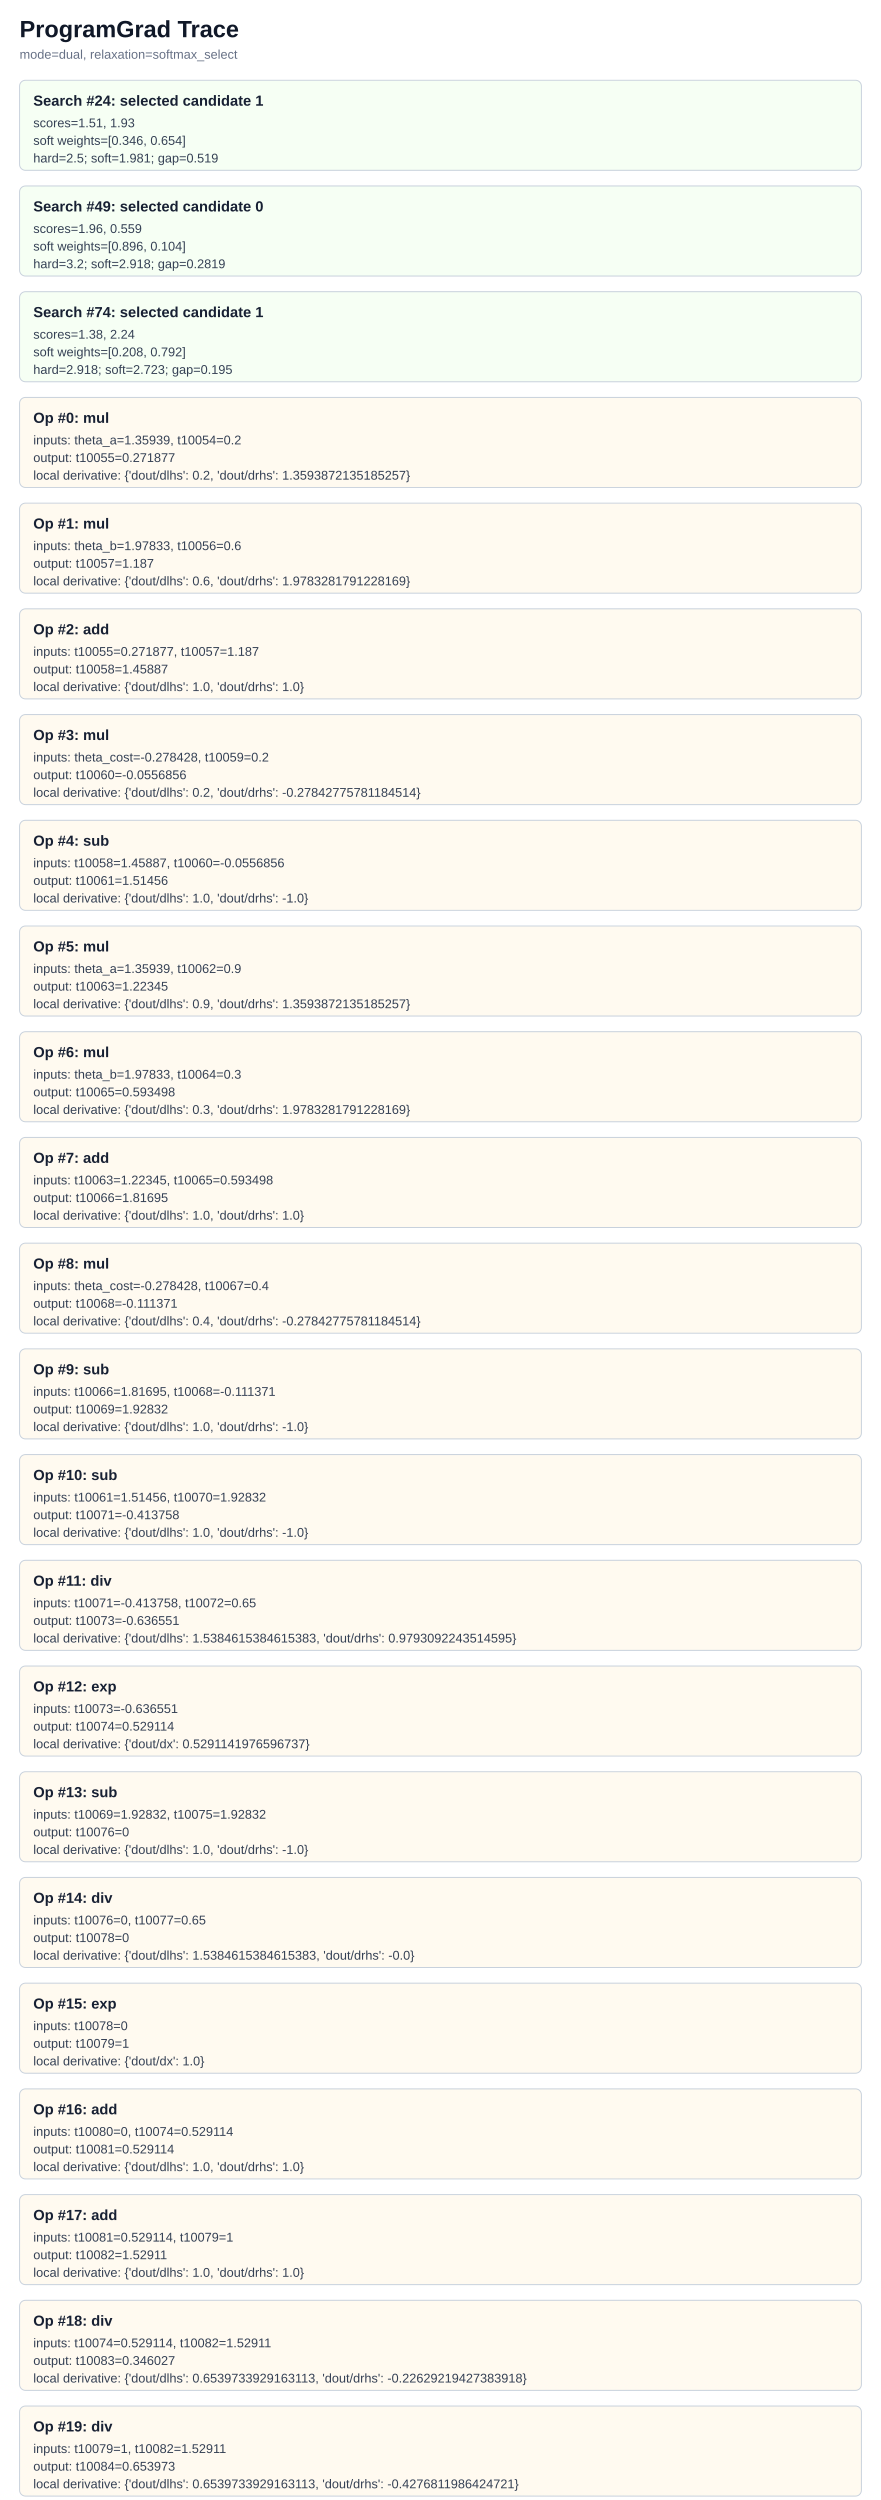
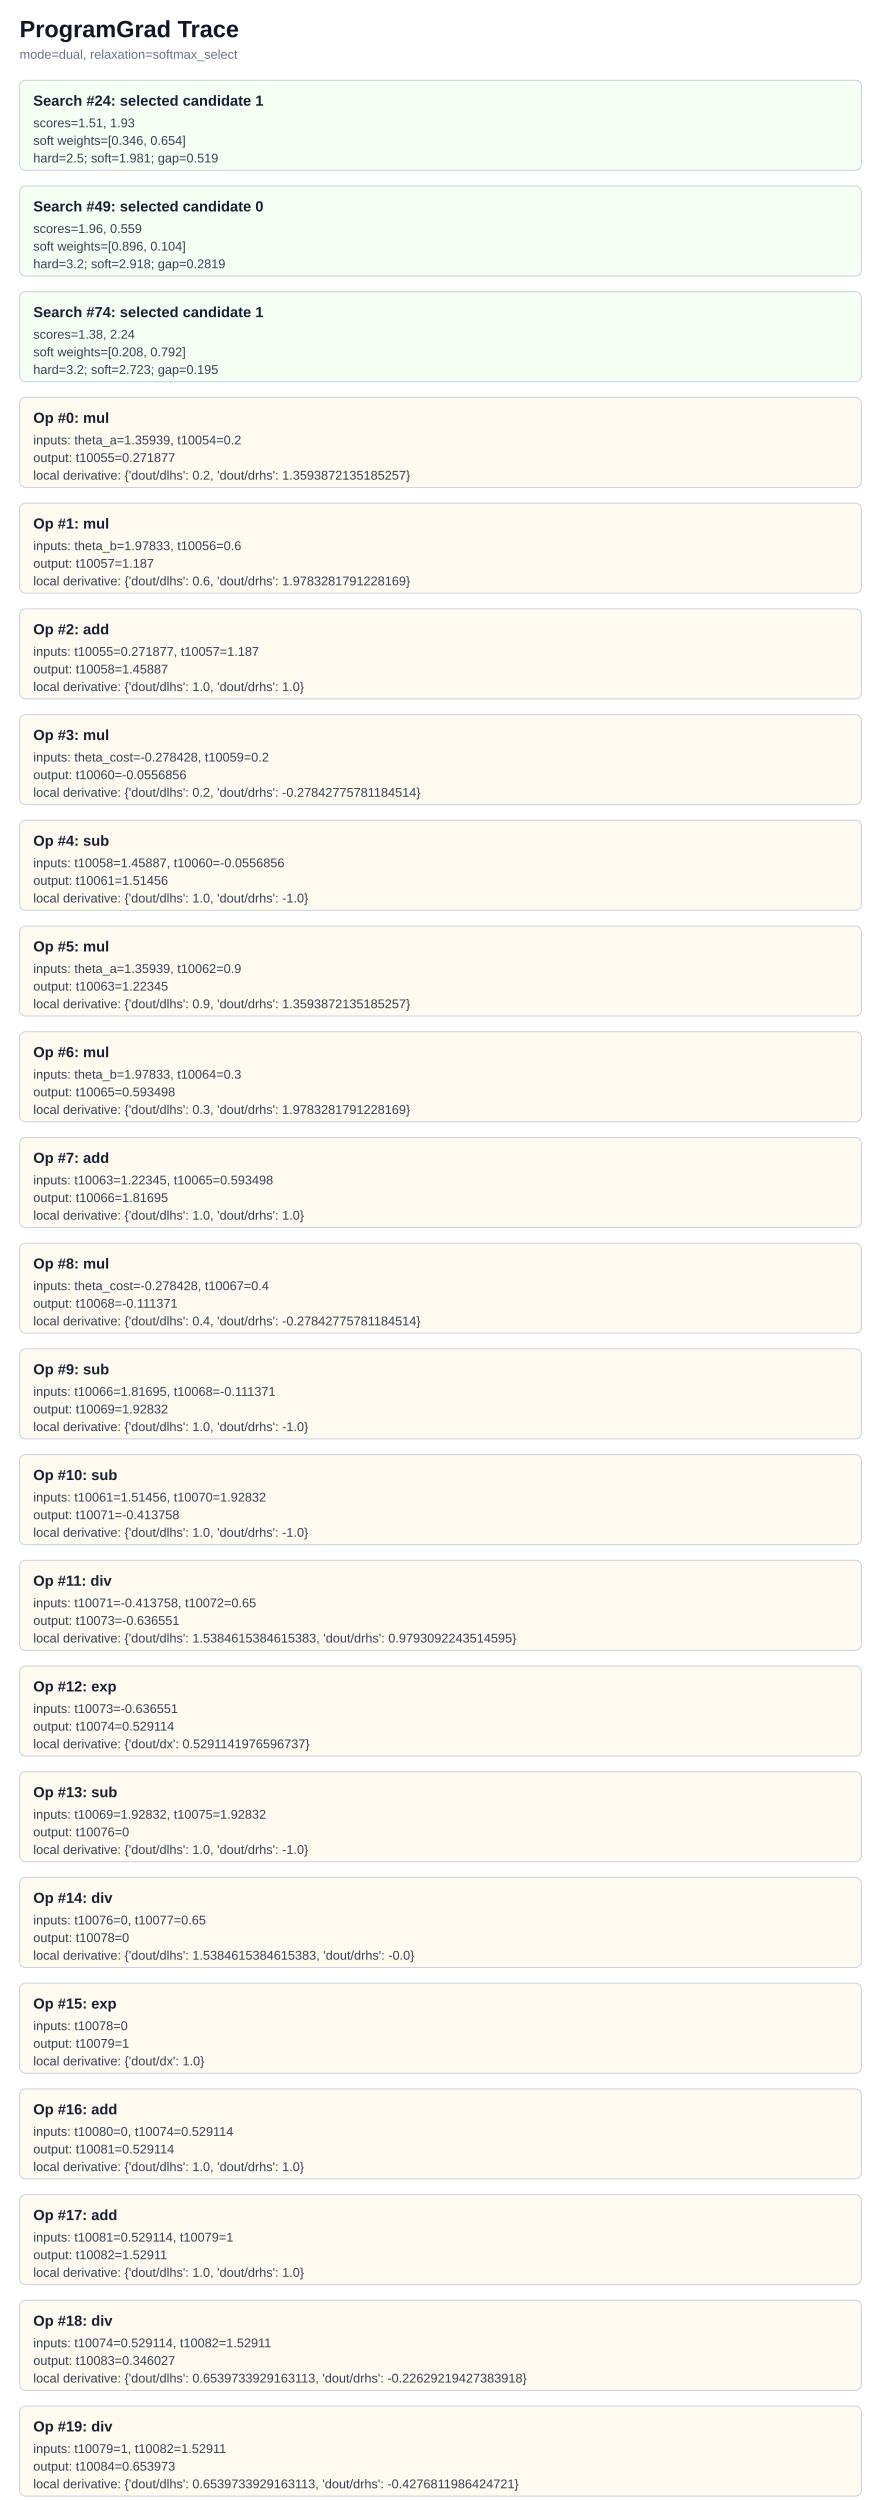
<svg xmlns="http://www.w3.org/2000/svg" width="900" height="2554" viewBox="0 0 900 2554">
  <rect width="900" height="100%" fill="#ffffff" />
  <text x="20" y="38" font-family="Arial" font-size="24" font-weight="700" fill="#101828">ProgramGrad Trace</text>
  <text x="20" y="60" font-family="Arial" font-size="13" fill="#667085">mode=dual, relaxation=softmax_select</text>
  <rect x="20" y="82" width="860" height="92" rx="6" fill="#f6fff4" stroke="#c8d1dc" />
  <text x="34" y="108" font-family="Arial" font-size="15" font-weight="700" fill="#172033">Search #24: selected candidate 1</text>
  <text x="34" y="130" font-family="Arial" font-size="13" fill="#344054">scores=1.51, 1.93</text>
  <text x="34" y="148" font-family="Arial" font-size="13" fill="#344054">soft weights=[0.346, 0.654]</text>
  <text x="34" y="166" font-family="Arial" font-size="13" fill="#344054">hard=2.5; soft=1.981; gap=0.519</text>
  <rect x="20" y="190" width="860" height="92" rx="6" fill="#f6fff4" stroke="#c8d1dc" />
  <text x="34" y="216" font-family="Arial" font-size="15" font-weight="700" fill="#172033">Search #49: selected candidate 0</text>
  <text x="34" y="238" font-family="Arial" font-size="13" fill="#344054">scores=1.96, 0.559</text>
  <text x="34" y="256" font-family="Arial" font-size="13" fill="#344054">soft weights=[0.896, 0.104]</text>
  <text x="34" y="274" font-family="Arial" font-size="13" fill="#344054">hard=3.2; soft=2.918; gap=0.2819</text>
  <rect x="20" y="298" width="860" height="92" rx="6" fill="#f6fff4" stroke="#c8d1dc" />
  <text x="34" y="324" font-family="Arial" font-size="15" font-weight="700" fill="#172033">Search #74: selected candidate 1</text>
  <text x="34" y="346" font-family="Arial" font-size="13" fill="#344054">scores=1.38, 2.24</text>
  <text x="34" y="364" font-family="Arial" font-size="13" fill="#344054">soft weights=[0.208, 0.792]</text>
-   <text x="34" y="382" font-family="Arial" font-size="13" fill="#344054">hard=2.918; soft=2.723; gap=0.195</text>
+   <text x="34" y="382" font-family="Arial" font-size="13" fill="#344054">hard=3.2; soft=2.723; gap=0.195</text>
  <rect x="20" y="406" width="860" height="92" rx="6" fill="#fffaf0" stroke="#c8d1dc" />
  <text x="34" y="432" font-family="Arial" font-size="15" font-weight="700" fill="#172033">Op #0: mul</text>
  <text x="34" y="454" font-family="Arial" font-size="13" fill="#344054">inputs: theta_a=1.35939, t10054=0.2</text>
  <text x="34" y="472" font-family="Arial" font-size="13" fill="#344054">output: t10055=0.271877</text>
  <text x="34" y="490" font-family="Arial" font-size="13" fill="#344054">local derivative: {'dout/dlhs': 0.2, 'dout/drhs': 1.3593872135185257}</text>
  <rect x="20" y="514" width="860" height="92" rx="6" fill="#fffaf0" stroke="#c8d1dc" />
  <text x="34" y="540" font-family="Arial" font-size="15" font-weight="700" fill="#172033">Op #1: mul</text>
  <text x="34" y="562" font-family="Arial" font-size="13" fill="#344054">inputs: theta_b=1.97833, t10056=0.6</text>
  <text x="34" y="580" font-family="Arial" font-size="13" fill="#344054">output: t10057=1.187</text>
  <text x="34" y="598" font-family="Arial" font-size="13" fill="#344054">local derivative: {'dout/dlhs': 0.6, 'dout/drhs': 1.9783281791228169}</text>
  <rect x="20" y="622" width="860" height="92" rx="6" fill="#fffaf0" stroke="#c8d1dc" />
  <text x="34" y="648" font-family="Arial" font-size="15" font-weight="700" fill="#172033">Op #2: add</text>
  <text x="34" y="670" font-family="Arial" font-size="13" fill="#344054">inputs: t10055=0.271877, t10057=1.187</text>
  <text x="34" y="688" font-family="Arial" font-size="13" fill="#344054">output: t10058=1.45887</text>
  <text x="34" y="706" font-family="Arial" font-size="13" fill="#344054">local derivative: {'dout/dlhs': 1.0, 'dout/drhs': 1.0}</text>
  <rect x="20" y="730" width="860" height="92" rx="6" fill="#fffaf0" stroke="#c8d1dc" />
  <text x="34" y="756" font-family="Arial" font-size="15" font-weight="700" fill="#172033">Op #3: mul</text>
  <text x="34" y="778" font-family="Arial" font-size="13" fill="#344054">inputs: theta_cost=-0.278428, t10059=0.2</text>
  <text x="34" y="796" font-family="Arial" font-size="13" fill="#344054">output: t10060=-0.0556856</text>
  <text x="34" y="814" font-family="Arial" font-size="13" fill="#344054">local derivative: {'dout/dlhs': 0.2, 'dout/drhs': -0.27842775781184514}</text>
  <rect x="20" y="838" width="860" height="92" rx="6" fill="#fffaf0" stroke="#c8d1dc" />
  <text x="34" y="864" font-family="Arial" font-size="15" font-weight="700" fill="#172033">Op #4: sub</text>
  <text x="34" y="886" font-family="Arial" font-size="13" fill="#344054">inputs: t10058=1.45887, t10060=-0.0556856</text>
  <text x="34" y="904" font-family="Arial" font-size="13" fill="#344054">output: t10061=1.51456</text>
  <text x="34" y="922" font-family="Arial" font-size="13" fill="#344054">local derivative: {'dout/dlhs': 1.0, 'dout/drhs': -1.0}</text>
  <rect x="20" y="946" width="860" height="92" rx="6" fill="#fffaf0" stroke="#c8d1dc" />
  <text x="34" y="972" font-family="Arial" font-size="15" font-weight="700" fill="#172033">Op #5: mul</text>
  <text x="34" y="994" font-family="Arial" font-size="13" fill="#344054">inputs: theta_a=1.35939, t10062=0.9</text>
  <text x="34" y="1012" font-family="Arial" font-size="13" fill="#344054">output: t10063=1.22345</text>
  <text x="34" y="1030" font-family="Arial" font-size="13" fill="#344054">local derivative: {'dout/dlhs': 0.9, 'dout/drhs': 1.3593872135185257}</text>
  <rect x="20" y="1054" width="860" height="92" rx="6" fill="#fffaf0" stroke="#c8d1dc" />
  <text x="34" y="1080" font-family="Arial" font-size="15" font-weight="700" fill="#172033">Op #6: mul</text>
  <text x="34" y="1102" font-family="Arial" font-size="13" fill="#344054">inputs: theta_b=1.97833, t10064=0.3</text>
  <text x="34" y="1120" font-family="Arial" font-size="13" fill="#344054">output: t10065=0.593498</text>
  <text x="34" y="1138" font-family="Arial" font-size="13" fill="#344054">local derivative: {'dout/dlhs': 0.3, 'dout/drhs': 1.9783281791228169}</text>
  <rect x="20" y="1162" width="860" height="92" rx="6" fill="#fffaf0" stroke="#c8d1dc" />
  <text x="34" y="1188" font-family="Arial" font-size="15" font-weight="700" fill="#172033">Op #7: add</text>
  <text x="34" y="1210" font-family="Arial" font-size="13" fill="#344054">inputs: t10063=1.22345, t10065=0.593498</text>
  <text x="34" y="1228" font-family="Arial" font-size="13" fill="#344054">output: t10066=1.81695</text>
  <text x="34" y="1246" font-family="Arial" font-size="13" fill="#344054">local derivative: {'dout/dlhs': 1.0, 'dout/drhs': 1.0}</text>
  <rect x="20" y="1270" width="860" height="92" rx="6" fill="#fffaf0" stroke="#c8d1dc" />
  <text x="34" y="1296" font-family="Arial" font-size="15" font-weight="700" fill="#172033">Op #8: mul</text>
  <text x="34" y="1318" font-family="Arial" font-size="13" fill="#344054">inputs: theta_cost=-0.278428, t10067=0.4</text>
  <text x="34" y="1336" font-family="Arial" font-size="13" fill="#344054">output: t10068=-0.111371</text>
  <text x="34" y="1354" font-family="Arial" font-size="13" fill="#344054">local derivative: {'dout/dlhs': 0.4, 'dout/drhs': -0.27842775781184514}</text>
  <rect x="20" y="1378" width="860" height="92" rx="6" fill="#fffaf0" stroke="#c8d1dc" />
  <text x="34" y="1404" font-family="Arial" font-size="15" font-weight="700" fill="#172033">Op #9: sub</text>
  <text x="34" y="1426" font-family="Arial" font-size="13" fill="#344054">inputs: t10066=1.81695, t10068=-0.111371</text>
  <text x="34" y="1444" font-family="Arial" font-size="13" fill="#344054">output: t10069=1.92832</text>
  <text x="34" y="1462" font-family="Arial" font-size="13" fill="#344054">local derivative: {'dout/dlhs': 1.0, 'dout/drhs': -1.0}</text>
  <rect x="20" y="1486" width="860" height="92" rx="6" fill="#fffaf0" stroke="#c8d1dc" />
  <text x="34" y="1512" font-family="Arial" font-size="15" font-weight="700" fill="#172033">Op #10: sub</text>
  <text x="34" y="1534" font-family="Arial" font-size="13" fill="#344054">inputs: t10061=1.51456, t10070=1.92832</text>
  <text x="34" y="1552" font-family="Arial" font-size="13" fill="#344054">output: t10071=-0.413758</text>
  <text x="34" y="1570" font-family="Arial" font-size="13" fill="#344054">local derivative: {'dout/dlhs': 1.0, 'dout/drhs': -1.0}</text>
  <rect x="20" y="1594" width="860" height="92" rx="6" fill="#fffaf0" stroke="#c8d1dc" />
  <text x="34" y="1620" font-family="Arial" font-size="15" font-weight="700" fill="#172033">Op #11: div</text>
  <text x="34" y="1642" font-family="Arial" font-size="13" fill="#344054">inputs: t10071=-0.413758, t10072=0.65</text>
  <text x="34" y="1660" font-family="Arial" font-size="13" fill="#344054">output: t10073=-0.636551</text>
  <text x="34" y="1678" font-family="Arial" font-size="13" fill="#344054">local derivative: {'dout/dlhs': 1.5384615384615383, 'dout/drhs': 0.9793092243514595}</text>
  <rect x="20" y="1702" width="860" height="92" rx="6" fill="#fffaf0" stroke="#c8d1dc" />
  <text x="34" y="1728" font-family="Arial" font-size="15" font-weight="700" fill="#172033">Op #12: exp</text>
  <text x="34" y="1750" font-family="Arial" font-size="13" fill="#344054">inputs: t10073=-0.636551</text>
  <text x="34" y="1768" font-family="Arial" font-size="13" fill="#344054">output: t10074=0.529114</text>
  <text x="34" y="1786" font-family="Arial" font-size="13" fill="#344054">local derivative: {'dout/dx': 0.5291141976596737}</text>
  <rect x="20" y="1810" width="860" height="92" rx="6" fill="#fffaf0" stroke="#c8d1dc" />
  <text x="34" y="1836" font-family="Arial" font-size="15" font-weight="700" fill="#172033">Op #13: sub</text>
  <text x="34" y="1858" font-family="Arial" font-size="13" fill="#344054">inputs: t10069=1.92832, t10075=1.92832</text>
  <text x="34" y="1876" font-family="Arial" font-size="13" fill="#344054">output: t10076=0</text>
  <text x="34" y="1894" font-family="Arial" font-size="13" fill="#344054">local derivative: {'dout/dlhs': 1.0, 'dout/drhs': -1.0}</text>
  <rect x="20" y="1918" width="860" height="92" rx="6" fill="#fffaf0" stroke="#c8d1dc" />
  <text x="34" y="1944" font-family="Arial" font-size="15" font-weight="700" fill="#172033">Op #14: div</text>
  <text x="34" y="1966" font-family="Arial" font-size="13" fill="#344054">inputs: t10076=0, t10077=0.65</text>
  <text x="34" y="1984" font-family="Arial" font-size="13" fill="#344054">output: t10078=0</text>
  <text x="34" y="2002" font-family="Arial" font-size="13" fill="#344054">local derivative: {'dout/dlhs': 1.5384615384615383, 'dout/drhs': -0.0}</text>
  <rect x="20" y="2026" width="860" height="92" rx="6" fill="#fffaf0" stroke="#c8d1dc" />
  <text x="34" y="2052" font-family="Arial" font-size="15" font-weight="700" fill="#172033">Op #15: exp</text>
  <text x="34" y="2074" font-family="Arial" font-size="13" fill="#344054">inputs: t10078=0</text>
  <text x="34" y="2092" font-family="Arial" font-size="13" fill="#344054">output: t10079=1</text>
  <text x="34" y="2110" font-family="Arial" font-size="13" fill="#344054">local derivative: {'dout/dx': 1.0}</text>
  <rect x="20" y="2134" width="860" height="92" rx="6" fill="#fffaf0" stroke="#c8d1dc" />
  <text x="34" y="2160" font-family="Arial" font-size="15" font-weight="700" fill="#172033">Op #16: add</text>
  <text x="34" y="2182" font-family="Arial" font-size="13" fill="#344054">inputs: t10080=0, t10074=0.529114</text>
  <text x="34" y="2200" font-family="Arial" font-size="13" fill="#344054">output: t10081=0.529114</text>
  <text x="34" y="2218" font-family="Arial" font-size="13" fill="#344054">local derivative: {'dout/dlhs': 1.0, 'dout/drhs': 1.0}</text>
  <rect x="20" y="2242" width="860" height="92" rx="6" fill="#fffaf0" stroke="#c8d1dc" />
  <text x="34" y="2268" font-family="Arial" font-size="15" font-weight="700" fill="#172033">Op #17: add</text>
  <text x="34" y="2290" font-family="Arial" font-size="13" fill="#344054">inputs: t10081=0.529114, t10079=1</text>
  <text x="34" y="2308" font-family="Arial" font-size="13" fill="#344054">output: t10082=1.52911</text>
  <text x="34" y="2326" font-family="Arial" font-size="13" fill="#344054">local derivative: {'dout/dlhs': 1.0, 'dout/drhs': 1.0}</text>
  <rect x="20" y="2350" width="860" height="92" rx="6" fill="#fffaf0" stroke="#c8d1dc" />
  <text x="34" y="2376" font-family="Arial" font-size="15" font-weight="700" fill="#172033">Op #18: div</text>
  <text x="34" y="2398" font-family="Arial" font-size="13" fill="#344054">inputs: t10074=0.529114, t10082=1.52911</text>
  <text x="34" y="2416" font-family="Arial" font-size="13" fill="#344054">output: t10083=0.346027</text>
  <text x="34" y="2434" font-family="Arial" font-size="13" fill="#344054">local derivative: {'dout/dlhs': 0.6539733929163113, 'dout/drhs': -0.22629219427383918}</text>
  <rect x="20" y="2458" width="860" height="92" rx="6" fill="#fffaf0" stroke="#c8d1dc" />
  <text x="34" y="2484" font-family="Arial" font-size="15" font-weight="700" fill="#172033">Op #19: div</text>
  <text x="34" y="2506" font-family="Arial" font-size="13" fill="#344054">inputs: t10079=1, t10082=1.52911</text>
  <text x="34" y="2524" font-family="Arial" font-size="13" fill="#344054">output: t10084=0.653973</text>
  <text x="34" y="2542" font-family="Arial" font-size="13" fill="#344054">local derivative: {'dout/dlhs': 0.6539733929163113, 'dout/drhs': -0.4276811986424721}</text>
</svg>
